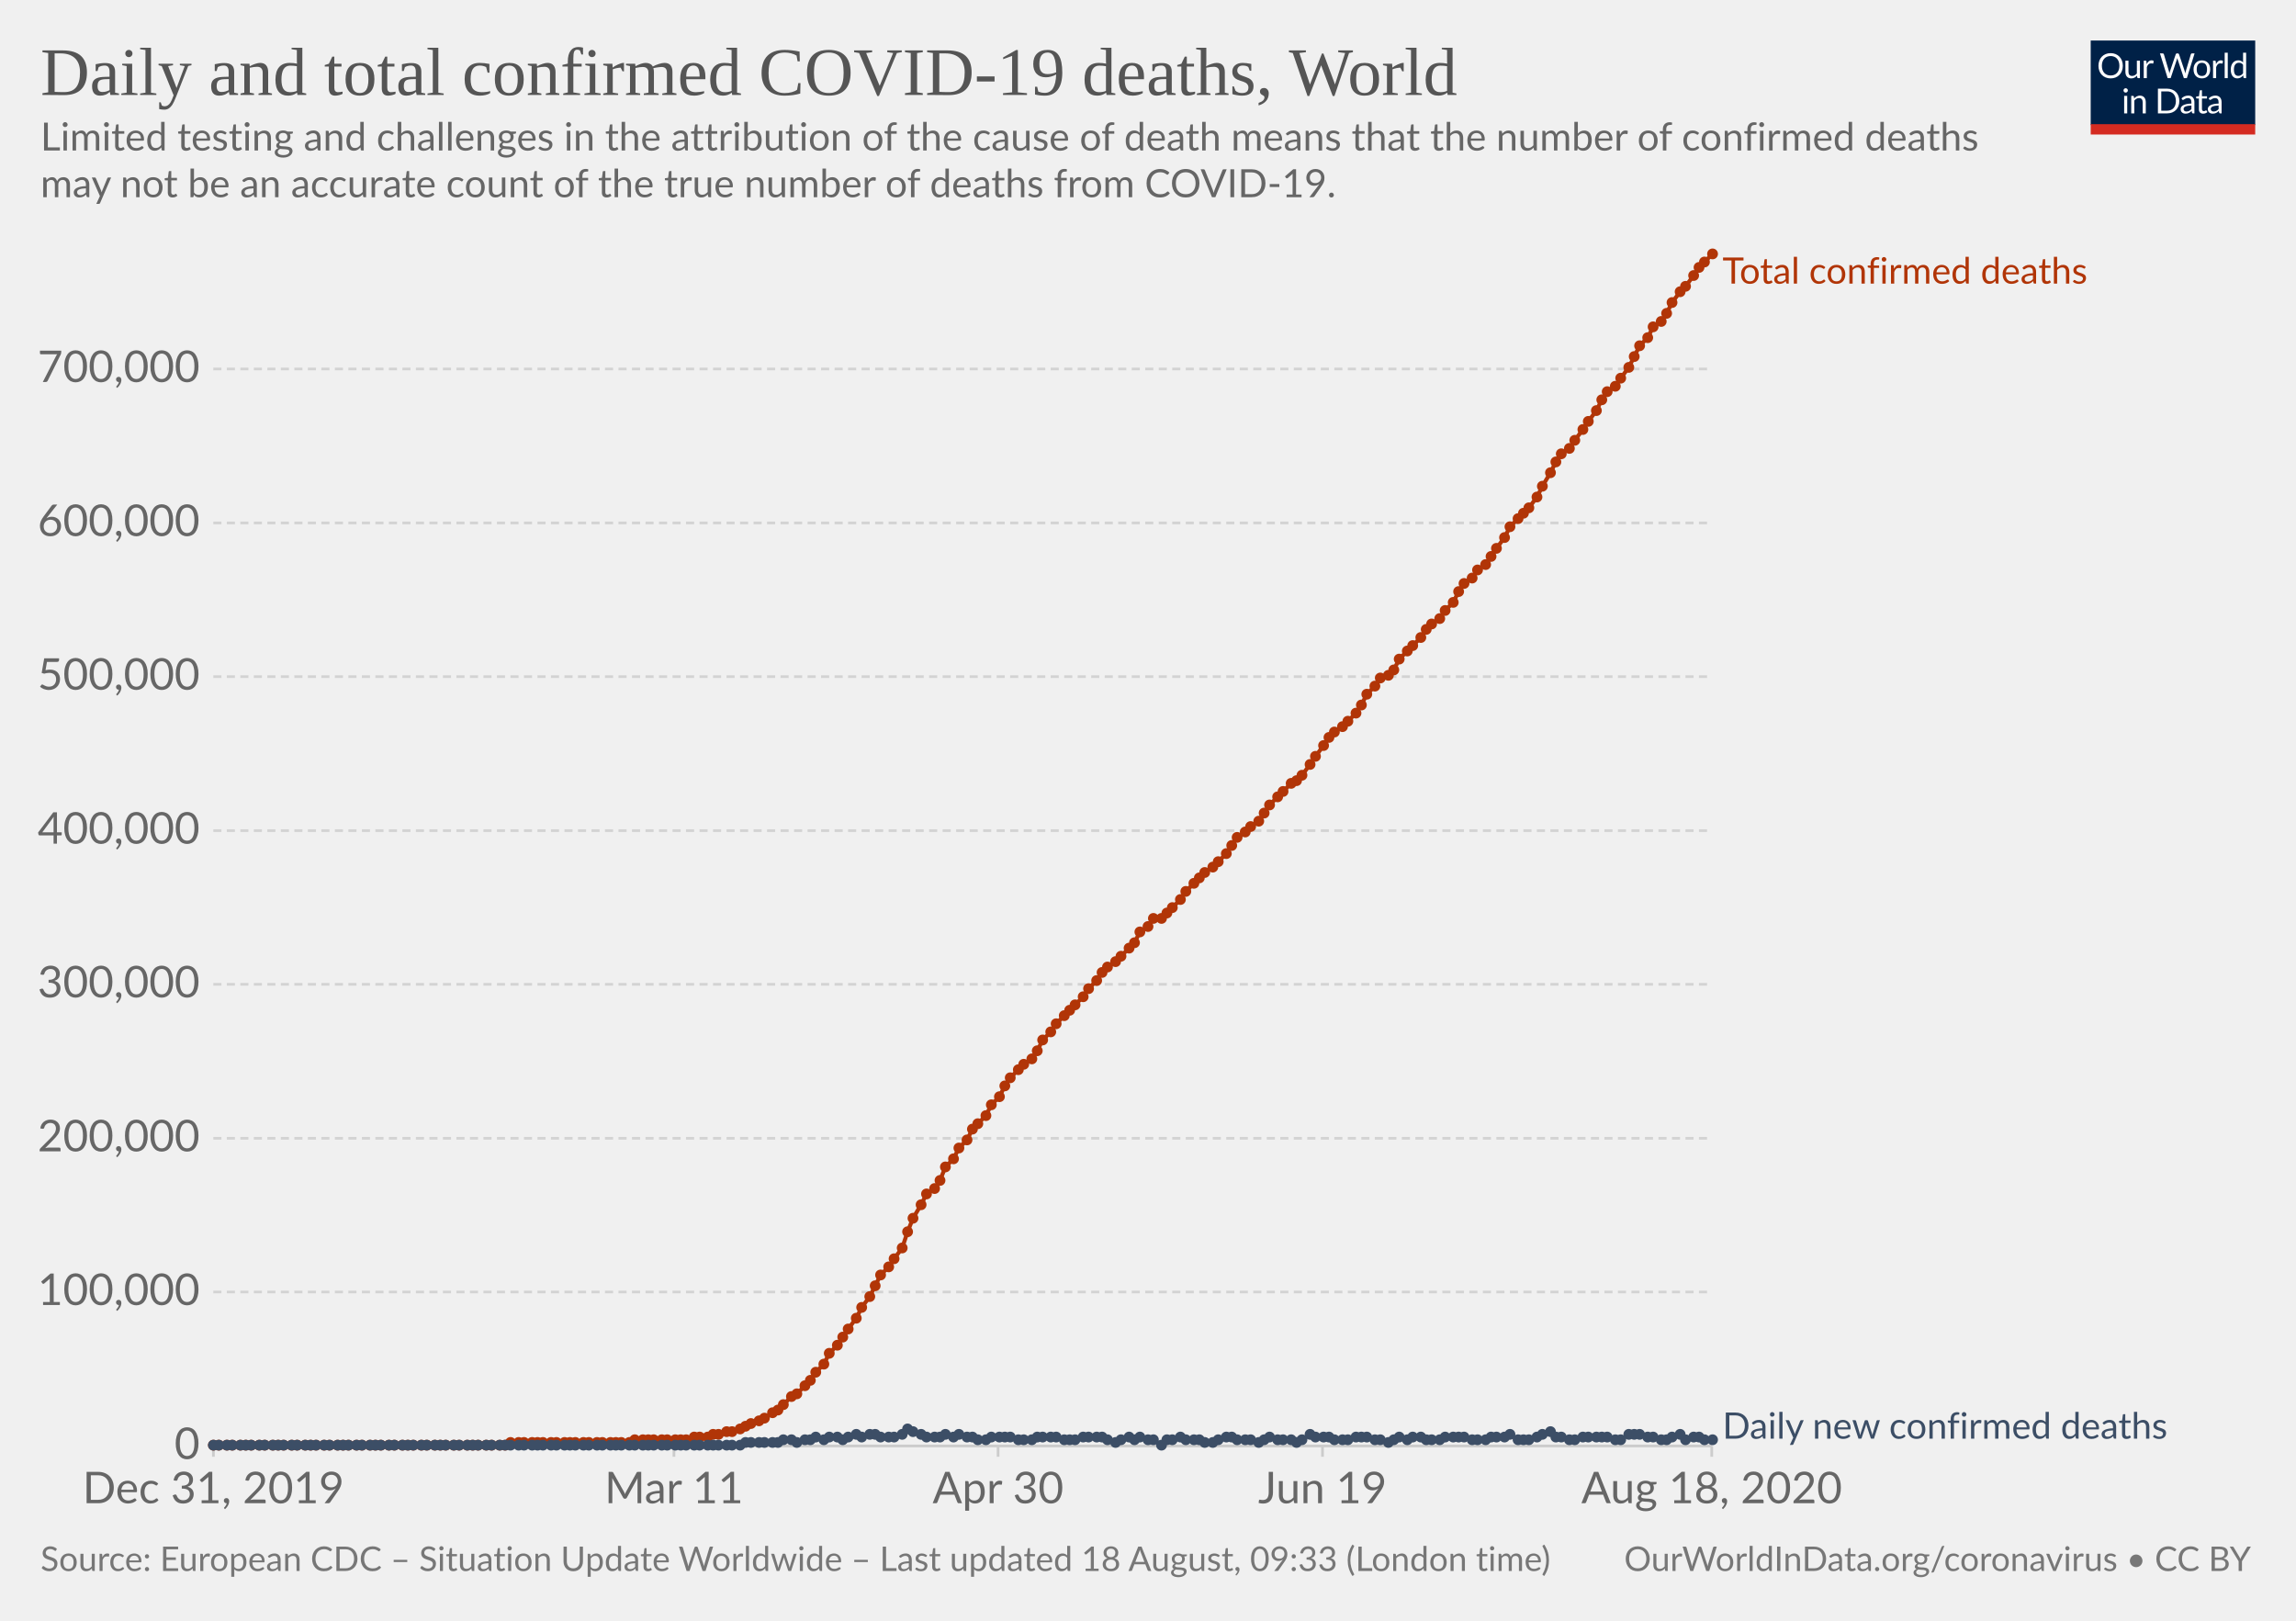
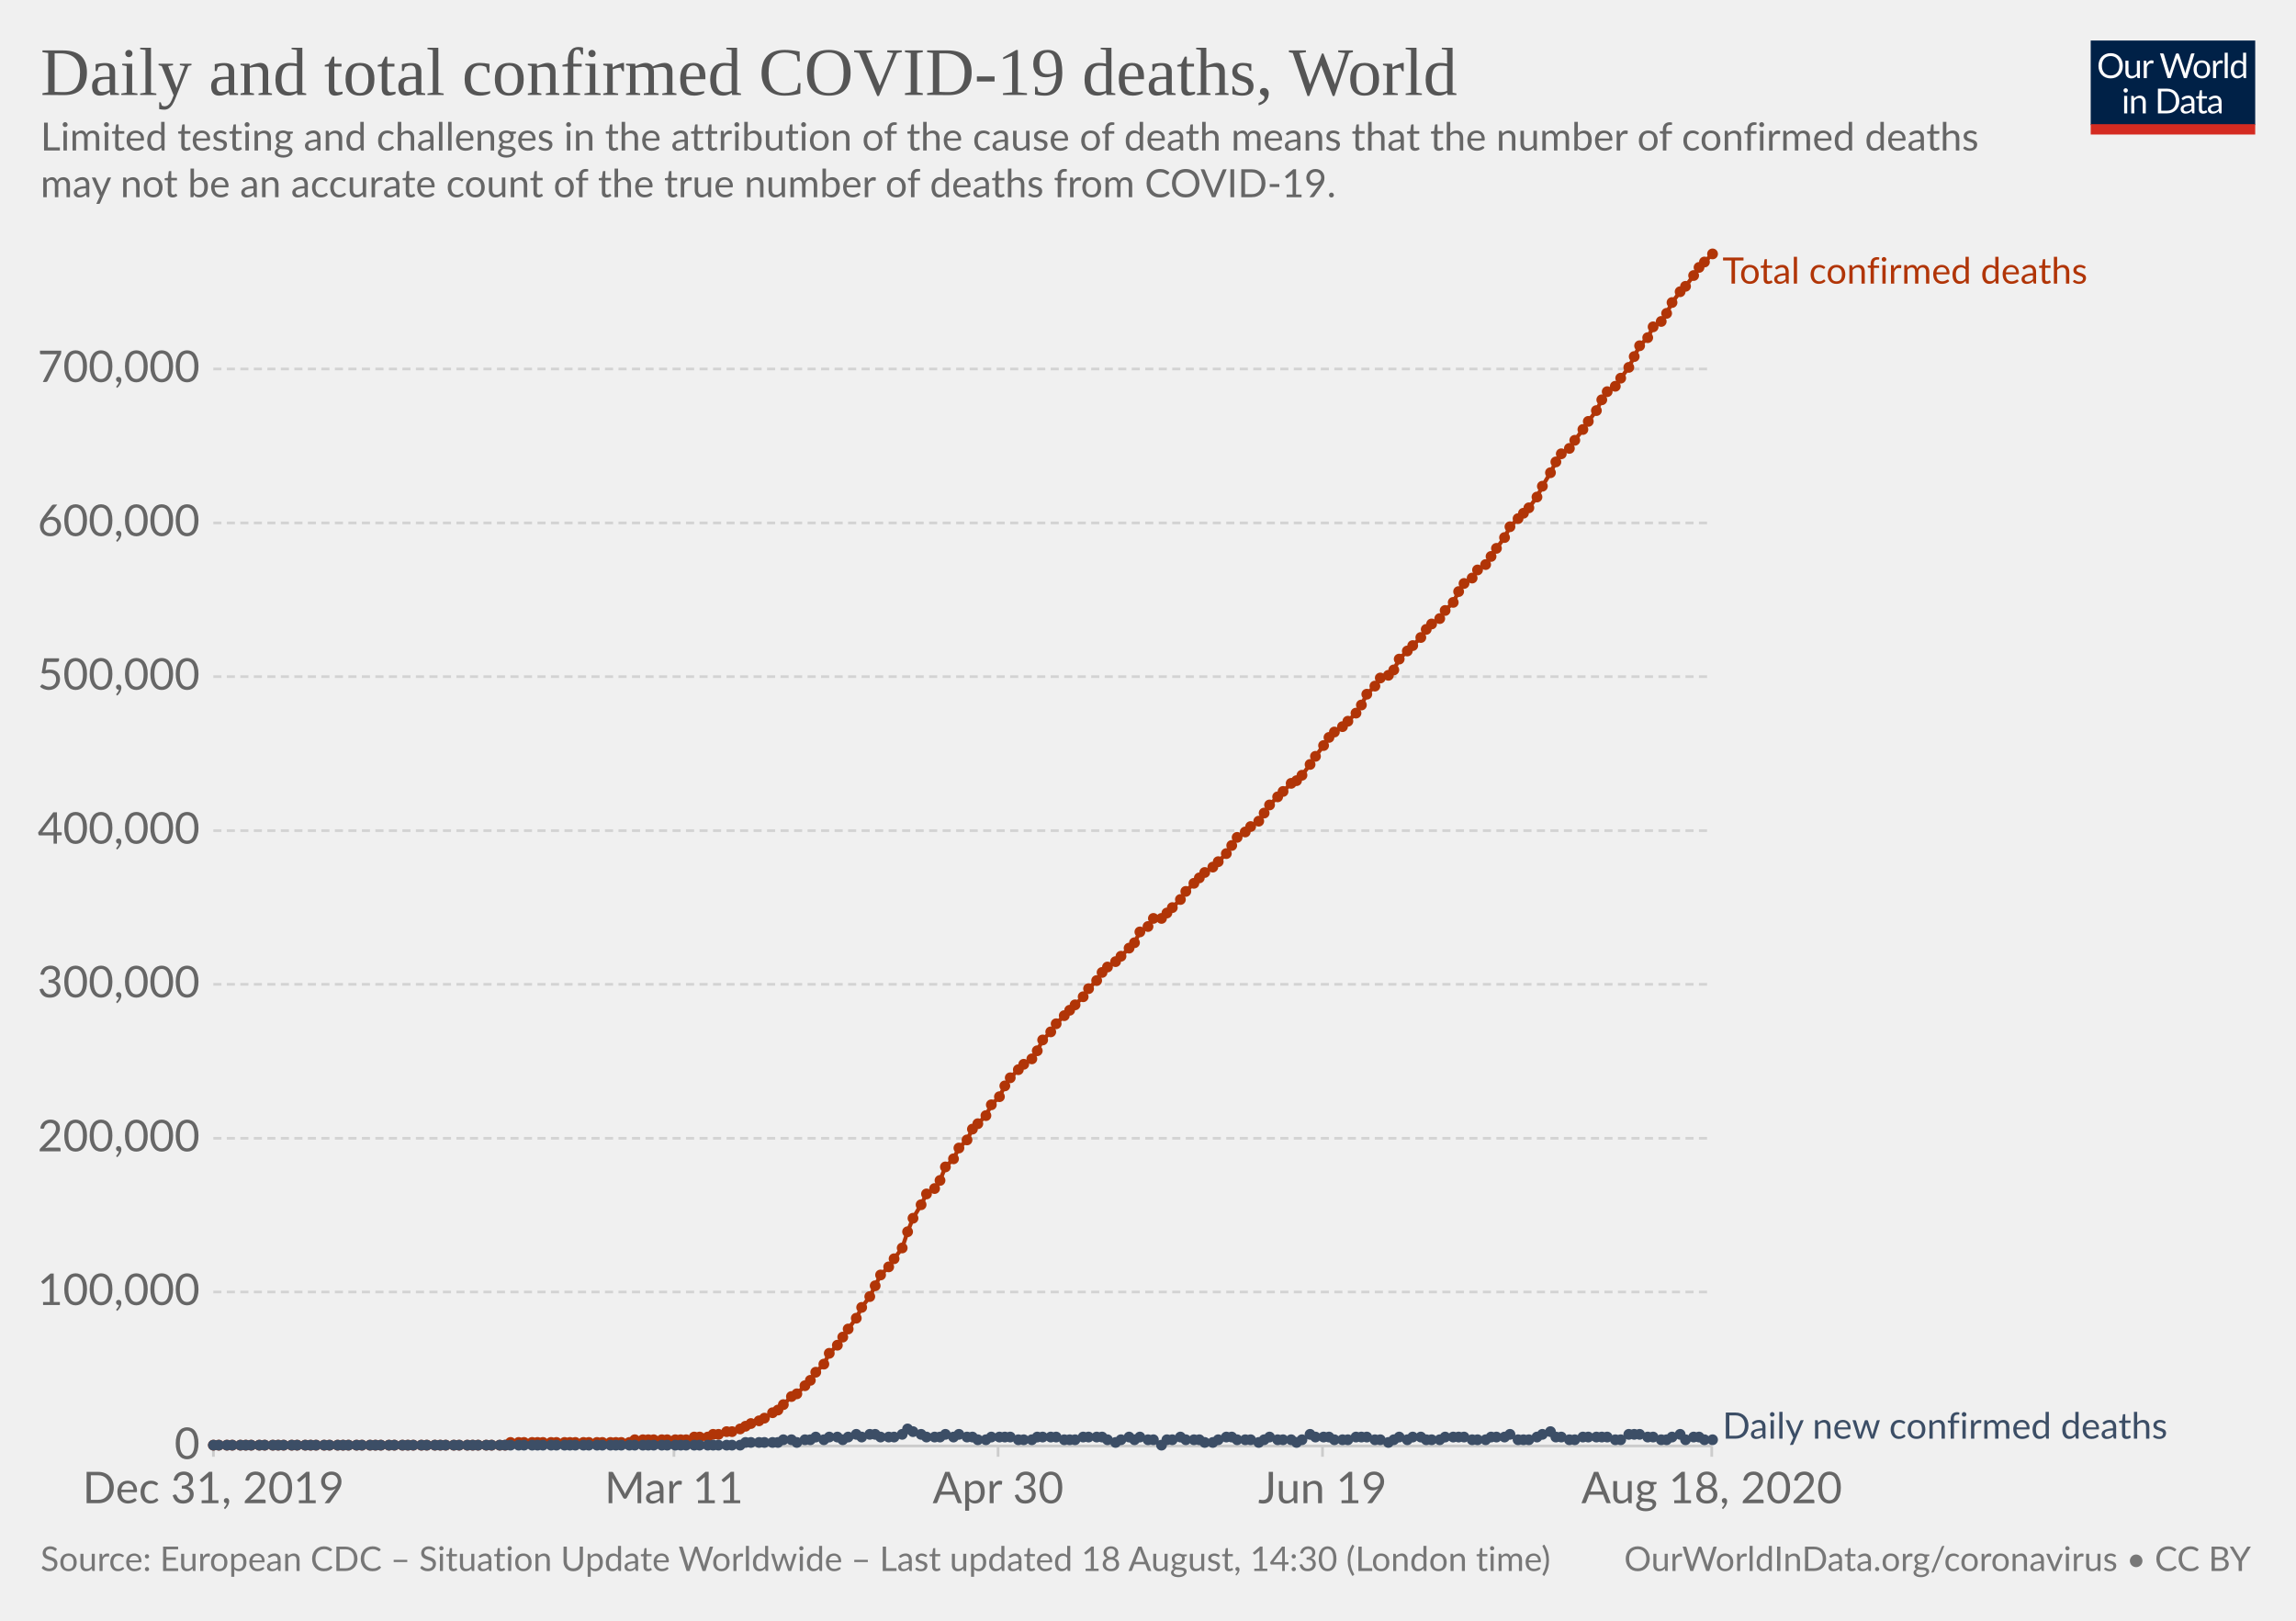
<svg xmlns="http://www.w3.org/2000/svg" version="1.1" style="background-color:#fff;-webkit-font-smoothing:antialiased" width="850" height="600" viewBox="0 0 850 600" font-family="Lato,'Helvetica Neue',Helvetica,Arial,sans-serif" font-size="18" text-rendering="optimizeLegibility">
  <g class="HeaderView">
    <g transform="matrix(.29 0 0 .29 774 15)">
      <svg width="210" height="120" viewBox="0 0 210 120" fill="none">
        <g clip-path="url(#clip0)">
          <path d="M0 0h210v107.89H0V0z" fill="#002147" />
          <path d="M40.98 32.25c0 2.36-.38 4.53-1.12 6.51a14.26 14.26 0 01-8.1 8.4c-1.9.78-4.02 1.17-6.34 1.17a16.6 16.6 0 01-6.33-1.17 14.31 14.31 0 01-8.08-8.4 18.29 18.29 0 01-1.12-6.51c0-2.36.38-4.53 1.12-6.5a14.32 14.32 0 018.07-8.44c1.92-.8 4.03-1.19 6.34-1.19 2.32 0 4.43.4 6.34 1.19 1.92.8 3.56 1.9 4.93 3.34a14.87 14.87 0 013.17 5.1 18.1 18.1 0 011.12 6.5zm-4.38 0c0-1.94-.26-3.68-.8-5.22a10.91 10.91 0 00-2.24-3.89 9.68 9.68 0 00-3.52-2.46 11.95 11.95 0 00-4.62-.86c-1.68 0-3.21.28-4.6.86a9.88 9.88 0 00-3.54 2.46 10.91 10.91 0 00-2.24 3.9c-.53 1.53-.8 3.27-.8 5.2 0 1.94.27 3.68.8 5.22a11.17 11.17 0 002.24 3.9 10.01 10.01 0 003.55 2.44c1.38.56 2.9.83 4.6.83 1.7 0 3.24-.27 4.61-.83a9.8 9.8 0 003.52-2.44 11.17 11.17 0 002.25-3.9c.53-1.54.8-3.28.8-5.21zm26.22-6.54V48H60.5c-.56 0-.9-.27-1.05-.81l-.31-2.4a12.45 12.45 0 01-3.26 2.6c-1.2.64-2.58.96-4.13.96-1.22 0-2.3-.2-3.24-.6a6.52 6.52 0 01-2.33-1.7 7.37 7.37 0 01-1.43-2.67c-.3-1.04-.46-2.2-.46-3.45V25.7h3.91v14.22c0 1.68.38 2.99 1.15 3.91.77.93 1.96 1.39 3.54 1.39 1.16 0 2.24-.27 3.23-.82a10.42 10.42 0 002.8-2.28V25.7h3.91zm8.61 4.47a9.94 9.94 0 012.6-3.56 5.64 5.64 0 013.76-1.3c.47 0 .92.05 1.34.15.44.1.83.27 1.17.49l-.3 2.92c-.09.37-.3.55-.66.55-.2 0-.5-.04-.9-.13a6.21 6.21 0 00-3.24.18c-.54.2-1.03.5-1.47.92-.42.4-.81.9-1.17 1.5-.33.58-.64 1.26-.92 2.02V48H67.7V25.71h2.25c.42 0 .72.08.88.25.16.16.27.44.33.83l.26 3.39zm61.16-13.7L122.75 48h-3.82l-7.99-24.05a21.95 21.95 0 01-.42-1.58 38.36 38.36 0 01-.44 1.58L102.05 48h-3.83L88.4 16.47h3.54c.38 0 .7.1.95.29.26.2.43.43.5.73l6.52 21.9c.1.4.2.83.28 1.28.1.46.2.94.29 1.46l.3-1.46c.12-.47.25-.9.38-1.27l7.41-21.91c.1-.25.26-.48.51-.69.27-.22.58-.33.95-.33h1.23c.38 0 .69.1.92.29.24.2.41.43.53.73l7.4 21.9a28.4 28.4 0 01.68 2.62 29.52 29.52 0 01.52-2.61l6.54-21.91c.07-.27.23-.5.48-.7.27-.21.58-.32.95-.32h3.32zm9.35 8.88c1.63 0 3.1.27 4.4.82a9.43 9.43 0 015.46 5.94c.5 1.4.74 2.98.74 4.73 0 1.76-.25 3.34-.74 4.75a9.43 9.43 0 01-5.46 5.92c-1.3.52-2.77.79-4.4.79-1.64 0-3.12-.27-4.44-.8a9.42 9.42 0 01-3.35-2.3c-.92-1-1.63-2.2-2.13-3.61-.49-1.41-.73-3-.73-4.75s.24-3.33.73-4.73c.5-1.43 1.2-2.64 2.13-3.63a9.4 9.4 0 013.35-2.31c1.32-.55 2.8-.82 4.44-.82zm0 19.89c2.2 0 3.84-.73 4.93-2.2 1.08-1.48 1.63-3.54 1.63-6.18 0-2.66-.55-4.72-1.63-6.2-1.09-1.49-2.73-2.23-4.93-2.23-1.12 0-2.09.2-2.93.57a5.7 5.7 0 00-2.06 1.65 7.5 7.5 0 00-1.24 2.67c-.26 1.04-.4 2.22-.4 3.54 0 2.64.55 4.7 1.64 6.18 1.1 1.47 2.76 2.2 4.99 2.2zm17.97-15.07a9.94 9.94 0 012.6-3.56 5.64 5.64 0 013.76-1.3c.47 0 .91.05 1.34.15.44.1.83.27 1.16.49l-.28 2.92c-.09.37-.31.55-.66.55-.2 0-.5-.04-.9-.13a6.2 6.2 0 00-3.24.18c-.54.2-1.03.5-1.47.92-.43.4-.82.9-1.17 1.5a13.1 13.1 0 00-.92 2.02V48h-3.94V25.71h2.24c.43 0 .72.08.88.25.17.16.28.44.33.83l.27 3.39zm15.04-14.59V48h-3.92V15.6h3.92zm19.55 15.43a6.22 6.22 0 00-2.38-2.05 6.7 6.7 0 00-2.86-.6c-2.07 0-3.66.75-4.77 2.23-1.12 1.48-1.68 3.6-1.68 6.33 0 1.46.13 2.7.38 3.74a7.29 7.29 0 001.1 2.56 4.35 4.35 0 001.78 1.45c.7.3 1.5.46 2.4.46 1.29 0 2.41-.3 3.36-.88a9.6 9.6 0 002.67-2.49V31.02zm3.91-15.43V48h-2.33c-.56 0-.9-.27-1.06-.81l-.35-2.71a12.13 12.13 0 01-3.25 2.77 8.28 8.28 0 01-4.23 1.06 7.31 7.31 0 01-6.14-2.9c-.73-.96-1.3-2.15-1.69-3.57a18.35 18.35 0 01.07-9.48 11.29 11.29 0 011.89-3.7 8.7 8.7 0 017.06-3.34 7.96 7.96 0 016.12 2.62V15.59h3.91zM46.61 70.71V93H42.7V70.71h3.91zm.84-7c0 .39-.08.75-.24 1.09a2.81 2.81 0 01-1.52 1.47 2.67 2.67 0 01-2.16 0 2.9 2.9 0 01-1.45-1.47 2.67 2.67 0 010-2.16c.15-.35.35-.65.6-.9.25-.27.53-.47.85-.62a2.67 2.67 0 012.16 0c.35.15.65.35.9.62.27.25.47.55.62.9.16.34.24.7.24 1.08zm7.97 10.24c.49-.54 1-1.04 1.54-1.48a9.85 9.85 0 013.66-1.84 8.96 8.96 0 015.43.35c.94.4 1.72.97 2.33 1.71a7.36 7.36 0 011.43 2.67c.32 1.04.49 2.19.49 3.45V93h-3.94V78.81c0-1.69-.4-3-1.17-3.92-.76-.93-1.93-1.4-3.5-1.4a6.6 6.6 0 00-3.25.83c-1 .56-1.92 1.31-2.77 2.27V93h-3.94V70.71h2.35c.56 0 .9.28 1.04.82l.3 2.42zm57.7 3.3c0 2.36-.37 4.5-1.11 6.44a14.3 14.3 0 01-3.17 4.98 14.1 14.1 0 01-4.93 3.2c-1.9.76-4.02 1.13-6.33 1.13H85.8V61.47h11.77c2.31 0 4.42.39 6.33 1.15a13.8 13.8 0 018.1 8.18 17.75 17.75 0 011.12 6.45zm-4.37 0c0-1.94-.26-3.67-.8-5.2a10.94 10.94 0 00-2.23-3.87 9.57 9.57 0 00-3.53-2.42 12.23 12.23 0 00-4.61-.83h-7.5v24.62h7.5c1.7 0 3.24-.28 4.61-.84a9.7 9.7 0 003.53-2.4 10.94 10.94 0 002.24-3.87c.53-1.53.8-3.26.8-5.2zm19.8 5.72c-1.8.06-3.34.2-4.62.44-1.26.22-2.3.51-3.1.88-.8.36-1.37.8-1.74 1.3-.35.5-.53 1.05-.53 1.67 0 .58.1 1.1.3 1.52a3 3 0 00.76 1.05c.34.27.73.46 1.17.6.45.11.94.17 1.45.17a7.28 7.28 0 003.5-.81 11.95 11.95 0 002.82-2.2v-4.62zm-12.65-9.11a12.73 12.73 0 013.98-2.66c1.43-.59 3-.88 4.73-.88 1.25 0 2.36.2 3.33.61a6.81 6.81 0 013.94 4.38c.33 1.04.5 2.19.5 3.43V93h-1.74a1.8 1.8 0 01-.88-.18c-.2-.13-.36-.38-.48-.74l-.44-2.12c-.59.55-1.16 1.03-1.72 1.46a9.48 9.48 0 01-3.74 1.7c-.69.15-1.46.23-2.3.23-.87 0-1.69-.12-2.45-.35a5.34 5.34 0 01-3.34-2.93 6.64 6.64 0 01-.49-2.64c0-.88.25-1.72.73-2.53a6.33 6.33 0 012.35-2.17c1.09-.63 2.5-1.15 4.25-1.54 1.75-.41 3.89-.65 6.42-.7v-1.75c0-1.73-.37-3.03-1.12-3.91-.75-.9-1.84-1.34-3.28-1.34-.97 0-1.78.12-2.44.37-.64.23-1.2.5-1.7.81l-1.23.82c-.33.23-.67.35-1 .35-.27 0-.5-.07-.69-.2a2.1 2.1 0 01-.48-.53l-.7-1.25zm27.67 19.5c-1.76 0-3.12-.5-4.07-1.48-.94-.98-1.41-2.4-1.41-4.25V74h-2.68a.9.9 0 01-.6-.2c-.16-.14-.24-.36-.24-.66v-1.56l3.65-.46.9-6.89a.9.9 0 01.29-.52.88.88 0 01.62-.22H142v7.67h6.44V74H142v13.38c0 .94.22 1.63.68 2.09.45.45 1.04.68 1.76.68a3.21 3.21 0 001.85-.53l.55-.35c.16-.12.3-.18.41-.18.2 0 .4.13.55.38l1.15 1.87a7.45 7.45 0 01-2.44 1.5c-.96.35-1.94.52-2.95.52zm19.68-10.4c-1.8.07-3.34.21-4.62.45-1.26.22-2.3.51-3.1.88-.8.36-1.37.8-1.74 1.3-.35.5-.53 1.05-.53 1.67 0 .58.1 1.1.3 1.52.18.42.44.77.76 1.05.34.27.73.46 1.17.6.45.11.94.17 1.45.17a7.3 7.3 0 003.5-.81 12.04 12.04 0 002.82-2.2v-4.62zm-12.65-9.1a12.72 12.72 0 013.99-2.66c1.42-.59 3-.88 4.72-.88 1.25 0 2.36.2 3.33.61a6.81 6.81 0 013.94 4.38c.33 1.04.5 2.19.5 3.43V93h-1.74a1.8 1.8 0 01-.88-.18c-.2-.13-.36-.38-.48-.74l-.44-2.12c-.59.55-1.16 1.03-1.72 1.46a9.48 9.48 0 01-3.74 1.7c-.69.15-1.46.23-2.3.23-.87 0-1.69-.12-2.45-.35a5.33 5.33 0 01-3.34-2.93 6.62 6.62 0 01-.49-2.64c0-.88.25-1.72.73-2.53a6.33 6.33 0 012.35-2.17c1.09-.63 2.5-1.15 4.25-1.54a31.2 31.2 0 016.42-.7v-1.75c0-1.73-.37-3.03-1.12-3.91-.75-.9-1.84-1.34-3.28-1.34-.97 0-1.78.12-2.44.37-.64.23-1.2.5-1.7.81-.46.3-.87.57-1.22.82-.34.23-.68.35-1.02.35-.26 0-.49-.07-.68-.2a1.88 1.88 0 01-.48-.53l-.7-1.25z" fill="#fff" />
          <path fill="#D42B21" d="M0 106.79h210V120H0z" />
        </g>
        <defs>
          <clipPath id="clip0">
            <path fill="#fff" d="M0 0h210v120H0z" />
          </clipPath>
        </defs>
      </svg>
    </g>
    <a href="https://ourworldindata.org/grapher/total-daily-covid-deaths" target="_blank" font-family="&quot;Playfair Display&quot;,Georgia,&quot;Times New Roman&quot;,serif">
      <text font-size="25.2" x="15" y="35.2" fill="#555">
        <tspan x="15" y="35.16">Daily and total confirmed COVID-19 deaths, World</tspan>
      </text>
    </a>
    <text font-size="14.4" x="15" y="55.7" fill="#666">
      <tspan x="15" y="55.72">Limited testing and challenges in the attribution of the cause of death means that the number of confirmed deaths</tspan>
      <tspan x="15" y="73">may not be an accurate count of the true number of deaths from COVID-19.</tspan>
    </text>
  </g>
  <g class="LineChart">
    <defs>
      <clipPath id="a">
        <path d="M68.97 0h830v924.6h-830z" />
      </clipPath>
    </defs>
    <g class="AxisBoxView">
      <g class="HorizontalAxis">
        <path stroke="#ccc" d="M79 535.3v4M249.5 535.3v4M369.5 535.3v4M489.6 535.3v4M633.7 535.3v4" />
        <text x="79" y="556.5" fill="#666" text-anchor="middle" font-size="16.2">Dec 31, 2019</text>
        <text x="249.5" y="556.5" fill="#666" text-anchor="middle" font-size="16.2">Mar 11</text>
        <text x="369.5" y="556.5" fill="#666" text-anchor="middle" font-size="16.2">Apr 30</text>
        <text x="489.6" y="556.5" fill="#666" text-anchor="middle" font-size="16.2">Jun 19</text>
        <text x="633.7" y="556.5" fill="#666" text-anchor="middle" font-size="16.2">Aug 18, 2020</text>
      </g>
      <g class="VerticalAxis" fill="#666" dominant-baseline="middle" text-anchor="end" font-size="16.2">
        <text x="73.97" y="535.3">0</text>
        <text x="73.97" y="478.3">100,000</text>
        <text x="73.97" y="421.4">200,000</text>
        <text x="73.97" y="364.4">300,000</text>
        <text x="73.97" y="307.5">400,000</text>
        <text x="73.97" y="250.5">500,000</text>
        <text x="73.97" y="193.6">600,000</text>
        <text x="73.97" y="136.6">700,000</text>
      </g>
      <g class="AxisGridLines horizontalLines">
        <path stroke="#ccc" d="M78.97 535.3h554.71" />
        <path stroke="#d3d3d3" stroke-dasharray="3,2" d="M78.97 478.3h554.71M78.97 421.4h554.71M78.97 364.4h554.71M78.97 307.5h554.71M78.97 250.5h554.71M78.97 193.6h554.71M78.97 136.6h554.71" />
      </g>
    </g>
    <g clip-path="url(#a)">
      <g class="HeightedLegend" cursor="default">
        <g class="legendMark">
          <text font-size="13.5" x="637.7" y="105" fill="#B13507">
            <tspan x="637.68" y="105">Total confirmed deaths</tspan>
          </text>
        </g>
        <g class="legendMark">
          <text font-size="13.5" x="637.7" y="532.6" fill="#3C4E66">
            <tspan x="637.68" y="532.6">Daily new confirmed deaths</tspan>
          </text>
        </g>
      </g>
      <g class="Lines">
        <g class="key-World_0">
          <path stroke="#B13507" stroke-linecap="round" d="M79 535h108l2-1h44l2-1h19l3-1h5l2-1h2l3-1h2l3-1 2-1 2-1 3-1 2-1 3-2 2-1 2-2 3-3 2-1 3-3 2-2 2-3 3-3 2-4 3-3 2-3 2-3 3-4 2-4 3-4 2-4 2-4 3-3 2-3 3-4 2-6 2-5 3-5 2-4 3-2 2-3 2-5 3-3 2-4 3-3 2-4 2-2 3-3 2-4 3-3 2-4 2-3 3-3 2-2 3-2 2-3 2-4 3-3 2-3 3-3 2-2 2-2 3-3 2-3 3-3 2-3 2-2 3-2 2-2 3-3 2-2 2-4 3-2 2-3h3l2-2 2-2 3-3 2-3 3-3 2-2 2-2 3-2 2-2 3-3 2-3 2-3 3-2 2-2 3-2 2-3 2-3 3-3 2-2 3-3 2-1 2-2 3-4 2-3 3-4 2-3 2-2 3-2 2-2 3-3 2-3 2-4 3-3 2-3 3-1 2-2 2-4 3-3 2-2 3-3 2-3 2-2 3-2 2-3 3-3 2-4 2-3 3-2 2-3 3-2 2-3 2-3 3-4 2-4 3-3 2-2 2-2 3-4 2-4 3-5 2-4 2-3 3-2 2-3 3-4 2-3 3-4 2-4 2-3 3-2 2-3 3-4 2-4 2-4 3-3 2-4 3-2 2-3 2-4 3-4 2-2 3-4 2-3 2-2 3-3" fill="none" stroke-width="1.5" />
          <g fill="#B13507">
            <circle cx="79" cy="535" r="2" />
            <circle cx="81" cy="535" r="2" />
            <circle cx="84" cy="535" r="2" />
            <circle cx="86" cy="535" r="2" />
            <circle cx="89" cy="535" r="2" />
            <circle cx="91" cy="535" r="2" />
            <circle cx="93" cy="535" r="2" />
            <circle cx="96" cy="535" r="2" />
            <circle cx="98" cy="535" r="2" />
            <circle cx="101" cy="535" r="2" />
            <circle cx="103" cy="535" r="2" />
            <circle cx="105" cy="535" r="2" />
            <circle cx="108" cy="535" r="2" />
            <circle cx="110" cy="535" r="2" />
            <circle cx="113" cy="535" r="2" />
            <circle cx="115" cy="535" r="2" />
            <circle cx="117" cy="535" r="2" />
            <circle cx="120" cy="535" r="2" />
            <circle cx="122" cy="535" r="2" />
            <circle cx="125" cy="535" r="2" />
            <circle cx="127" cy="535" r="2" />
            <circle cx="129" cy="535" r="2" />
            <circle cx="132" cy="535" r="2" />
            <circle cx="134" cy="535" r="2" />
            <circle cx="137" cy="535" r="2" />
            <circle cx="139" cy="535" r="2" />
            <circle cx="141" cy="535" r="2" />
            <circle cx="144" cy="535" r="2" />
            <circle cx="146" cy="535" r="2" />
            <circle cx="149" cy="535" r="2" />
            <circle cx="151" cy="535" r="2" />
            <circle cx="153" cy="535" r="2" />
            <circle cx="156" cy="535" r="2" />
            <circle cx="158" cy="535" r="2" />
            <circle cx="161" cy="535" r="2" />
            <circle cx="163" cy="535" r="2" />
            <circle cx="165" cy="535" r="2" />
            <circle cx="168" cy="535" r="2" />
            <circle cx="170" cy="535" r="2" />
            <circle cx="173" cy="535" r="2" />
            <circle cx="175" cy="535" r="2" />
            <circle cx="177" cy="535" r="2" />
            <circle cx="180" cy="535" r="2" />
            <circle cx="182" cy="535" r="2" />
            <circle cx="185" cy="535" r="2" />
            <circle cx="187" cy="535" r="2" />
            <circle cx="189" cy="534" r="2" />
            <circle cx="192" cy="534" r="2" />
            <circle cx="194" cy="534" r="2" />
            <circle cx="197" cy="534" r="2" />
            <circle cx="199" cy="534" r="2" />
            <circle cx="201" cy="534" r="2" />
            <circle cx="204" cy="534" r="2" />
            <circle cx="206" cy="534" r="2" />
            <circle cx="209" cy="534" r="2" />
            <circle cx="211" cy="534" r="2" />
            <circle cx="213" cy="534" r="2" />
            <circle cx="216" cy="534" r="2" />
            <circle cx="218" cy="534" r="2" />
            <circle cx="221" cy="534" r="2" />
            <circle cx="223" cy="534" r="2" />
            <circle cx="226" cy="534" r="2" />
            <circle cx="228" cy="534" r="2" />
            <circle cx="230" cy="534" r="2" />
            <circle cx="233" cy="534" r="2" />
            <circle cx="235" cy="533" r="2" />
            <circle cx="238" cy="533" r="2" />
            <circle cx="240" cy="533" r="2" />
            <circle cx="242" cy="533" r="2" />
            <circle cx="245" cy="533" r="2" />
            <circle cx="247" cy="533" r="2" />
            <circle cx="250" cy="533" r="2" />
            <circle cx="252" cy="533" r="2" />
            <circle cx="254" cy="533" r="2" />
            <circle cx="257" cy="532" r="2" />
            <circle cx="259" cy="532" r="2" />
            <circle cx="262" cy="532" r="2" />
            <circle cx="264" cy="531" r="2" />
            <circle cx="266" cy="531" r="2" />
            <circle cx="269" cy="530" r="2" />
            <circle cx="271" cy="530" r="2" />
            <circle cx="274" cy="529" r="2" />
            <circle cx="276" cy="528" r="2" />
            <circle cx="278" cy="527" r="2" />
            <circle cx="281" cy="526" r="2" />
            <circle cx="283" cy="525" r="2" />
            <circle cx="286" cy="523" r="2" />
            <circle cx="288" cy="522" r="2" />
            <circle cx="290" cy="520" r="2" />
            <circle cx="293" cy="517" r="2" />
            <circle cx="295" cy="516" r="2" />
            <circle cx="298" cy="513" r="2" />
            <circle cx="300" cy="511" r="2" />
            <circle cx="302" cy="508" r="2" />
            <circle cx="305" cy="505" r="2" />
            <circle cx="307" cy="501" r="2" />
            <circle cx="310" cy="498" r="2" />
            <circle cx="312" cy="495" r="2" />
            <circle cx="314" cy="492" r="2" />
            <circle cx="317" cy="488" r="2" />
            <circle cx="319" cy="484" r="2" />
            <circle cx="322" cy="480" r="2" />
            <circle cx="324" cy="476" r="2" />
            <circle cx="326" cy="472" r="2" />
            <circle cx="329" cy="469" r="2" />
            <circle cx="331" cy="466" r="2" />
            <circle cx="334" cy="462" r="2" />
            <circle cx="336" cy="456" r="2" />
            <circle cx="338" cy="451" r="2" />
            <circle cx="341" cy="446" r="2" />
            <circle cx="343" cy="442" r="2" />
            <circle cx="346" cy="440" r="2" />
            <circle cx="348" cy="437" r="2" />
            <circle cx="350" cy="432" r="2" />
            <circle cx="353" cy="429" r="2" />
            <circle cx="355" cy="425" r="2" />
            <circle cx="358" cy="422" r="2" />
            <circle cx="360" cy="418" r="2" />
            <circle cx="362" cy="416" r="2" />
            <circle cx="365" cy="413" r="2" />
            <circle cx="367" cy="409" r="2" />
            <circle cx="370" cy="406" r="2" />
            <circle cx="372" cy="402" r="2" />
            <circle cx="374" cy="399" r="2" />
            <circle cx="377" cy="396" r="2" />
            <circle cx="379" cy="394" r="2" />
            <circle cx="382" cy="392" r="2" />
            <circle cx="384" cy="389" r="2" />
            <circle cx="386" cy="385" r="2" />
            <circle cx="389" cy="382" r="2" />
            <circle cx="391" cy="379" r="2" />
            <circle cx="394" cy="376" r="2" />
            <circle cx="396" cy="374" r="2" />
            <circle cx="398" cy="372" r="2" />
            <circle cx="401" cy="369" r="2" />
            <circle cx="403" cy="366" r="2" />
            <circle cx="406" cy="363" r="2" />
            <circle cx="408" cy="360" r="2" />
            <circle cx="410" cy="358" r="2" />
            <circle cx="413" cy="356" r="2" />
            <circle cx="415" cy="354" r="2" />
            <circle cx="418" cy="351" r="2" />
            <circle cx="420" cy="349" r="2" />
            <circle cx="422" cy="345" r="2" />
            <circle cx="425" cy="343" r="2" />
            <circle cx="427" cy="340" r="2" />
            <circle cx="430" cy="340" r="2" />
            <circle cx="432" cy="338" r="2" />
            <circle cx="434" cy="336" r="2" />
            <circle cx="437" cy="333" r="2" />
            <circle cx="439" cy="330" r="2" />
            <circle cx="442" cy="327" r="2" />
            <circle cx="444" cy="325" r="2" />
            <circle cx="446" cy="323" r="2" />
            <circle cx="449" cy="321" r="2" />
            <circle cx="451" cy="319" r="2" />
            <circle cx="454" cy="316" r="2" />
            <circle cx="456" cy="313" r="2" />
            <circle cx="458" cy="310" r="2" />
            <circle cx="461" cy="308" r="2" />
            <circle cx="463" cy="306" r="2" />
            <circle cx="466" cy="304" r="2" />
            <circle cx="468" cy="301" r="2" />
            <circle cx="470" cy="298" r="2" />
            <circle cx="473" cy="295" r="2" />
            <circle cx="475" cy="293" r="2" />
            <circle cx="478" cy="290" r="2" />
            <circle cx="480" cy="289" r="2" />
            <circle cx="482" cy="287" r="2" />
            <circle cx="485" cy="283" r="2" />
            <circle cx="487" cy="280" r="2" />
            <circle cx="490" cy="276" r="2" />
            <circle cx="492" cy="273" r="2" />
            <circle cx="494" cy="271" r="2" />
            <circle cx="497" cy="269" r="2" />
            <circle cx="499" cy="267" r="2" />
            <circle cx="502" cy="264" r="2" />
            <circle cx="504" cy="261" r="2" />
            <circle cx="506" cy="257" r="2" />
            <circle cx="509" cy="254" r="2" />
            <circle cx="511" cy="251" r="2" />
            <circle cx="514" cy="250" r="2" />
            <circle cx="516" cy="248" r="2" />
            <circle cx="518" cy="244" r="2" />
            <circle cx="521" cy="241" r="2" />
            <circle cx="523" cy="239" r="2" />
            <circle cx="526" cy="236" r="2" />
            <circle cx="528" cy="233" r="2" />
            <circle cx="530" cy="231" r="2" />
            <circle cx="533" cy="229" r="2" />
            <circle cx="535" cy="226" r="2" />
            <circle cx="538" cy="223" r="2" />
            <circle cx="540" cy="219" r="2" />
            <circle cx="542" cy="216" r="2" />
            <circle cx="545" cy="214" r="2" />
            <circle cx="547" cy="211" r="2" />
            <circle cx="550" cy="209" r="2" />
            <circle cx="552" cy="206" r="2" />
            <circle cx="554" cy="203" r="2" />
            <circle cx="557" cy="199" r="2" />
            <circle cx="559" cy="195" r="2" />
            <circle cx="562" cy="192" r="2" />
            <circle cx="564" cy="190" r="2" />
            <circle cx="566" cy="188" r="2" />
            <circle cx="569" cy="184" r="2" />
            <circle cx="571" cy="180" r="2" />
            <circle cx="574" cy="175" r="2" />
            <circle cx="576" cy="171" r="2" />
            <circle cx="578" cy="168" r="2" />
            <circle cx="581" cy="166" r="2" />
            <circle cx="583" cy="163" r="2" />
            <circle cx="586" cy="159" r="2" />
            <circle cx="588" cy="156" r="2" />
            <circle cx="591" cy="152" r="2" />
            <circle cx="593" cy="148" r="2" />
            <circle cx="595" cy="145" r="2" />
            <circle cx="598" cy="143" r="2" />
            <circle cx="600" cy="140" r="2" />
            <circle cx="603" cy="136" r="2" />
            <circle cx="605" cy="132" r="2" />
            <circle cx="607" cy="128" r="2" />
            <circle cx="610" cy="125" r="2" />
            <circle cx="612" cy="121" r="2" />
            <circle cx="615" cy="119" r="2" />
            <circle cx="617" cy="116" r="2" />
            <circle cx="619" cy="112" r="2" />
            <circle cx="622" cy="108" r="2" />
            <circle cx="624" cy="106" r="2" />
            <circle cx="627" cy="102" r="2" />
            <circle cx="629" cy="99" r="2" />
            <circle cx="631" cy="97" r="2" />
            <circle cx="634" cy="94" r="2" />
          </g>
        </g>
        <g class="key-World_1">
          <path stroke="#3C4E66" stroke-linecap="round" d="M79 535h195l2-1h12l2-1h3l2 1 3-1h2l2-1 3 1 2-1h3l2 1 2-1 3-1 2 1 3-1h2l2 1h5l3-1 2-2 2 1 3 1 2 1h5l2-1 3 1 2-1 3 1h2l2 1h3l2-1h7l3 1h5l2-1h7l3 1h4l3-1h7l2 1 3 1 2-1 3-1 2 1 2-1 3 1h2l3 2 2-2h2l3-1 2 1h5l2 1h3l2-1 3-1h2l2 1h5l3 1 2-1 2-1 3 1h5l2 1 2-1 3-2 2 1h5l2 1h5l3-1h4l3 1h2l3 1 2-1 2-1 3 1 2-1h3l2 1h5l2-1h7l3 1h5l2-1h5l2-1 3 2h4l3-1 2-1 3-1 2 2h2l3 1h2l3-1h9l3 1h2l3-2h4l3 1h2l3 1h2l2-1 3-1 2 2 3-1h2l2 1h3" fill="none" stroke-width="1.5" />
          <g fill="#3C4E66">
            <circle cx="79" cy="535" r="2" />
            <circle cx="81" cy="535" r="2" />
            <circle cx="84" cy="535" r="2" />
            <circle cx="86" cy="535" r="2" />
            <circle cx="89" cy="535" r="2" />
            <circle cx="91" cy="535" r="2" />
            <circle cx="93" cy="535" r="2" />
            <circle cx="96" cy="535" r="2" />
            <circle cx="98" cy="535" r="2" />
            <circle cx="101" cy="535" r="2" />
            <circle cx="103" cy="535" r="2" />
            <circle cx="105" cy="535" r="2" />
            <circle cx="108" cy="535" r="2" />
            <circle cx="110" cy="535" r="2" />
            <circle cx="113" cy="535" r="2" />
            <circle cx="115" cy="535" r="2" />
            <circle cx="117" cy="535" r="2" />
            <circle cx="120" cy="535" r="2" />
            <circle cx="122" cy="535" r="2" />
            <circle cx="125" cy="535" r="2" />
            <circle cx="127" cy="535" r="2" />
            <circle cx="129" cy="535" r="2" />
            <circle cx="132" cy="535" r="2" />
            <circle cx="134" cy="535" r="2" />
            <circle cx="137" cy="535" r="2" />
            <circle cx="139" cy="535" r="2" />
            <circle cx="141" cy="535" r="2" />
            <circle cx="144" cy="535" r="2" />
            <circle cx="146" cy="535" r="2" />
            <circle cx="149" cy="535" r="2" />
            <circle cx="151" cy="535" r="2" />
            <circle cx="153" cy="535" r="2" />
            <circle cx="156" cy="535" r="2" />
            <circle cx="158" cy="535" r="2" />
            <circle cx="161" cy="535" r="2" />
            <circle cx="163" cy="535" r="2" />
            <circle cx="165" cy="535" r="2" />
            <circle cx="168" cy="535" r="2" />
            <circle cx="170" cy="535" r="2" />
            <circle cx="173" cy="535" r="2" />
            <circle cx="175" cy="535" r="2" />
            <circle cx="177" cy="535" r="2" />
            <circle cx="180" cy="535" r="2" />
            <circle cx="182" cy="535" r="2" />
            <circle cx="185" cy="535" r="2" />
            <circle cx="187" cy="535" r="2" />
            <circle cx="189" cy="535" r="2" />
            <circle cx="192" cy="535" r="2" />
            <circle cx="194" cy="535" r="2" />
            <circle cx="197" cy="535" r="2" />
            <circle cx="199" cy="535" r="2" />
            <circle cx="201" cy="535" r="2" />
            <circle cx="204" cy="535" r="2" />
            <circle cx="206" cy="535" r="2" />
            <circle cx="209" cy="535" r="2" />
            <circle cx="211" cy="535" r="2" />
            <circle cx="213" cy="535" r="2" />
            <circle cx="216" cy="535" r="2" />
            <circle cx="218" cy="535" r="2" />
            <circle cx="221" cy="535" r="2" />
            <circle cx="223" cy="535" r="2" />
            <circle cx="226" cy="535" r="2" />
            <circle cx="228" cy="535" r="2" />
            <circle cx="230" cy="535" r="2" />
            <circle cx="233" cy="535" r="2" />
            <circle cx="235" cy="535" r="2" />
            <circle cx="238" cy="535" r="2" />
            <circle cx="240" cy="535" r="2" />
            <circle cx="242" cy="535" r="2" />
            <circle cx="245" cy="535" r="2" />
            <circle cx="247" cy="535" r="2" />
            <circle cx="250" cy="535" r="2" />
            <circle cx="252" cy="535" r="2" />
            <circle cx="254" cy="535" r="2" />
            <circle cx="257" cy="535" r="2" />
            <circle cx="259" cy="535" r="2" />
            <circle cx="262" cy="535" r="2" />
            <circle cx="264" cy="535" r="2" />
            <circle cx="266" cy="535" r="2" />
            <circle cx="269" cy="535" r="2" />
            <circle cx="271" cy="535" r="2" />
            <circle cx="274" cy="535" r="2" />
            <circle cx="276" cy="534" r="2" />
            <circle cx="278" cy="534" r="2" />
            <circle cx="281" cy="534" r="2" />
            <circle cx="283" cy="534" r="2" />
            <circle cx="286" cy="534" r="2" />
            <circle cx="288" cy="534" r="2" />
            <circle cx="290" cy="533" r="2" />
            <circle cx="293" cy="533" r="2" />
            <circle cx="295" cy="534" r="2" />
            <circle cx="298" cy="533" r="2" />
            <circle cx="300" cy="533" r="2" />
            <circle cx="302" cy="532" r="2" />
            <circle cx="305" cy="533" r="2" />
            <circle cx="307" cy="532" r="2" />
            <circle cx="310" cy="532" r="2" />
            <circle cx="312" cy="533" r="2" />
            <circle cx="314" cy="532" r="2" />
            <circle cx="317" cy="531" r="2" />
            <circle cx="319" cy="532" r="2" />
            <circle cx="322" cy="531" r="2" />
            <circle cx="324" cy="531" r="2" />
            <circle cx="326" cy="532" r="2" />
            <circle cx="329" cy="532" r="2" />
            <circle cx="331" cy="532" r="2" />
            <circle cx="334" cy="531" r="2" />
            <circle cx="336" cy="529" r="2" />
            <circle cx="338" cy="530" r="2" />
            <circle cx="341" cy="531" r="2" />
            <circle cx="343" cy="532" r="2" />
            <circle cx="346" cy="532" r="2" />
            <circle cx="348" cy="532" r="2" />
            <circle cx="350" cy="531" r="2" />
            <circle cx="353" cy="532" r="2" />
            <circle cx="355" cy="531" r="2" />
            <circle cx="358" cy="532" r="2" />
            <circle cx="360" cy="532" r="2" />
            <circle cx="362" cy="533" r="2" />
            <circle cx="365" cy="533" r="2" />
            <circle cx="367" cy="532" r="2" />
            <circle cx="370" cy="532" r="2" />
            <circle cx="372" cy="532" r="2" />
            <circle cx="374" cy="532" r="2" />
            <circle cx="377" cy="533" r="2" />
            <circle cx="379" cy="533" r="2" />
            <circle cx="382" cy="533" r="2" />
            <circle cx="384" cy="532" r="2" />
            <circle cx="386" cy="532" r="2" />
            <circle cx="389" cy="532" r="2" />
            <circle cx="391" cy="532" r="2" />
            <circle cx="394" cy="533" r="2" />
            <circle cx="396" cy="533" r="2" />
            <circle cx="398" cy="533" r="2" />
            <circle cx="401" cy="532" r="2" />
            <circle cx="403" cy="532" r="2" />
            <circle cx="406" cy="532" r="2" />
            <circle cx="408" cy="532" r="2" />
            <circle cx="410" cy="533" r="2" />
            <circle cx="413" cy="534" r="2" />
            <circle cx="415" cy="533" r="2" />
            <circle cx="418" cy="532" r="2" />
            <circle cx="420" cy="533" r="2" />
            <circle cx="422" cy="532" r="2" />
            <circle cx="425" cy="533" r="2" />
            <circle cx="427" cy="533" r="2" />
            <circle cx="430" cy="535" r="2" />
            <circle cx="432" cy="533" r="2" />
            <circle cx="434" cy="533" r="2" />
            <circle cx="437" cy="532" r="2" />
            <circle cx="439" cy="533" r="2" />
            <circle cx="442" cy="533" r="2" />
            <circle cx="444" cy="533" r="2" />
            <circle cx="446" cy="534" r="2" />
            <circle cx="449" cy="534" r="2" />
            <circle cx="451" cy="533" r="2" />
            <circle cx="454" cy="532" r="2" />
            <circle cx="456" cy="532" r="2" />
            <circle cx="458" cy="533" r="2" />
            <circle cx="461" cy="533" r="2" />
            <circle cx="463" cy="533" r="2" />
            <circle cx="466" cy="534" r="2" />
            <circle cx="468" cy="533" r="2" />
            <circle cx="470" cy="532" r="2" />
            <circle cx="473" cy="533" r="2" />
            <circle cx="475" cy="533" r="2" />
            <circle cx="478" cy="533" r="2" />
            <circle cx="480" cy="534" r="2" />
            <circle cx="482" cy="533" r="2" />
            <circle cx="485" cy="531" r="2" />
            <circle cx="487" cy="532" r="2" />
            <circle cx="490" cy="532" r="2" />
            <circle cx="492" cy="532" r="2" />
            <circle cx="494" cy="533" r="2" />
            <circle cx="497" cy="533" r="2" />
            <circle cx="499" cy="533" r="2" />
            <circle cx="502" cy="532" r="2" />
            <circle cx="504" cy="532" r="2" />
            <circle cx="506" cy="532" r="2" />
            <circle cx="509" cy="533" r="2" />
            <circle cx="511" cy="533" r="2" />
            <circle cx="514" cy="534" r="2" />
            <circle cx="516" cy="533" r="2" />
            <circle cx="518" cy="532" r="2" />
            <circle cx="521" cy="533" r="2" />
            <circle cx="523" cy="532" r="2" />
            <circle cx="526" cy="532" r="2" />
            <circle cx="528" cy="533" r="2" />
            <circle cx="530" cy="533" r="2" />
            <circle cx="533" cy="533" r="2" />
            <circle cx="535" cy="532" r="2" />
            <circle cx="538" cy="532" r="2" />
            <circle cx="540" cy="532" r="2" />
            <circle cx="542" cy="532" r="2" />
            <circle cx="545" cy="533" r="2" />
            <circle cx="547" cy="533" r="2" />
            <circle cx="550" cy="533" r="2" />
            <circle cx="552" cy="532" r="2" />
            <circle cx="554" cy="532" r="2" />
            <circle cx="557" cy="532" r="2" />
            <circle cx="559" cy="531" r="2" />
            <circle cx="562" cy="533" r="2" />
            <circle cx="564" cy="533" r="2" />
            <circle cx="566" cy="533" r="2" />
            <circle cx="569" cy="532" r="2" />
            <circle cx="571" cy="531" r="2" />
            <circle cx="574" cy="530" r="2" />
            <circle cx="576" cy="532" r="2" />
            <circle cx="578" cy="532" r="2" />
            <circle cx="581" cy="533" r="2" />
            <circle cx="583" cy="533" r="2" />
            <circle cx="586" cy="532" r="2" />
            <circle cx="588" cy="532" r="2" />
            <circle cx="591" cy="532" r="2" />
            <circle cx="593" cy="532" r="2" />
            <circle cx="595" cy="532" r="2" />
            <circle cx="598" cy="533" r="2" />
            <circle cx="600" cy="533" r="2" />
            <circle cx="603" cy="531" r="2" />
            <circle cx="605" cy="531" r="2" />
            <circle cx="607" cy="531" r="2" />
            <circle cx="610" cy="532" r="2" />
            <circle cx="612" cy="532" r="2" />
            <circle cx="615" cy="533" r="2" />
            <circle cx="617" cy="533" r="2" />
            <circle cx="619" cy="532" r="2" />
            <circle cx="622" cy="531" r="2" />
            <circle cx="624" cy="533" r="2" />
            <circle cx="627" cy="532" r="2" />
            <circle cx="629" cy="532" r="2" />
            <circle cx="631" cy="533" r="2" />
            <circle cx="634" cy="533" r="2" />
          </g>
        </g>
      </g>
    </g>
  </g>
  <g class="SourcesFooter" fill="#777">
    <g class="clickable" fill="#777">
      <text font-size="12.6" x="15" y="581.6">
-         <tspan x="15" y="581.58">Source: European CDC – Situation Update Worldwide – Last updated 18 August, 09:33 (London time)</tspan>
+         <tspan x="15" y="581.58">Source: European CDC – Situation Update Worldwide – Last updated 18 August, 14:30 (London time)</tspan>
      </text>
    </g>
    <text font-size="12.6" x="601.3" y="581.6">
      <tspan x="601.27" y="581.58">
        <a target="_blank" href="https://ourworldindata.org/coronavirus" fill="#777">OurWorldInData.org/coronavirus</a> • <a class="cclogo" href="http://creativecommons.org/licenses/by/4.0/deed.en_US" target="_blank" fill="#777">CC BY</a>
      </tspan>
    </text>
  </g>
</svg>
